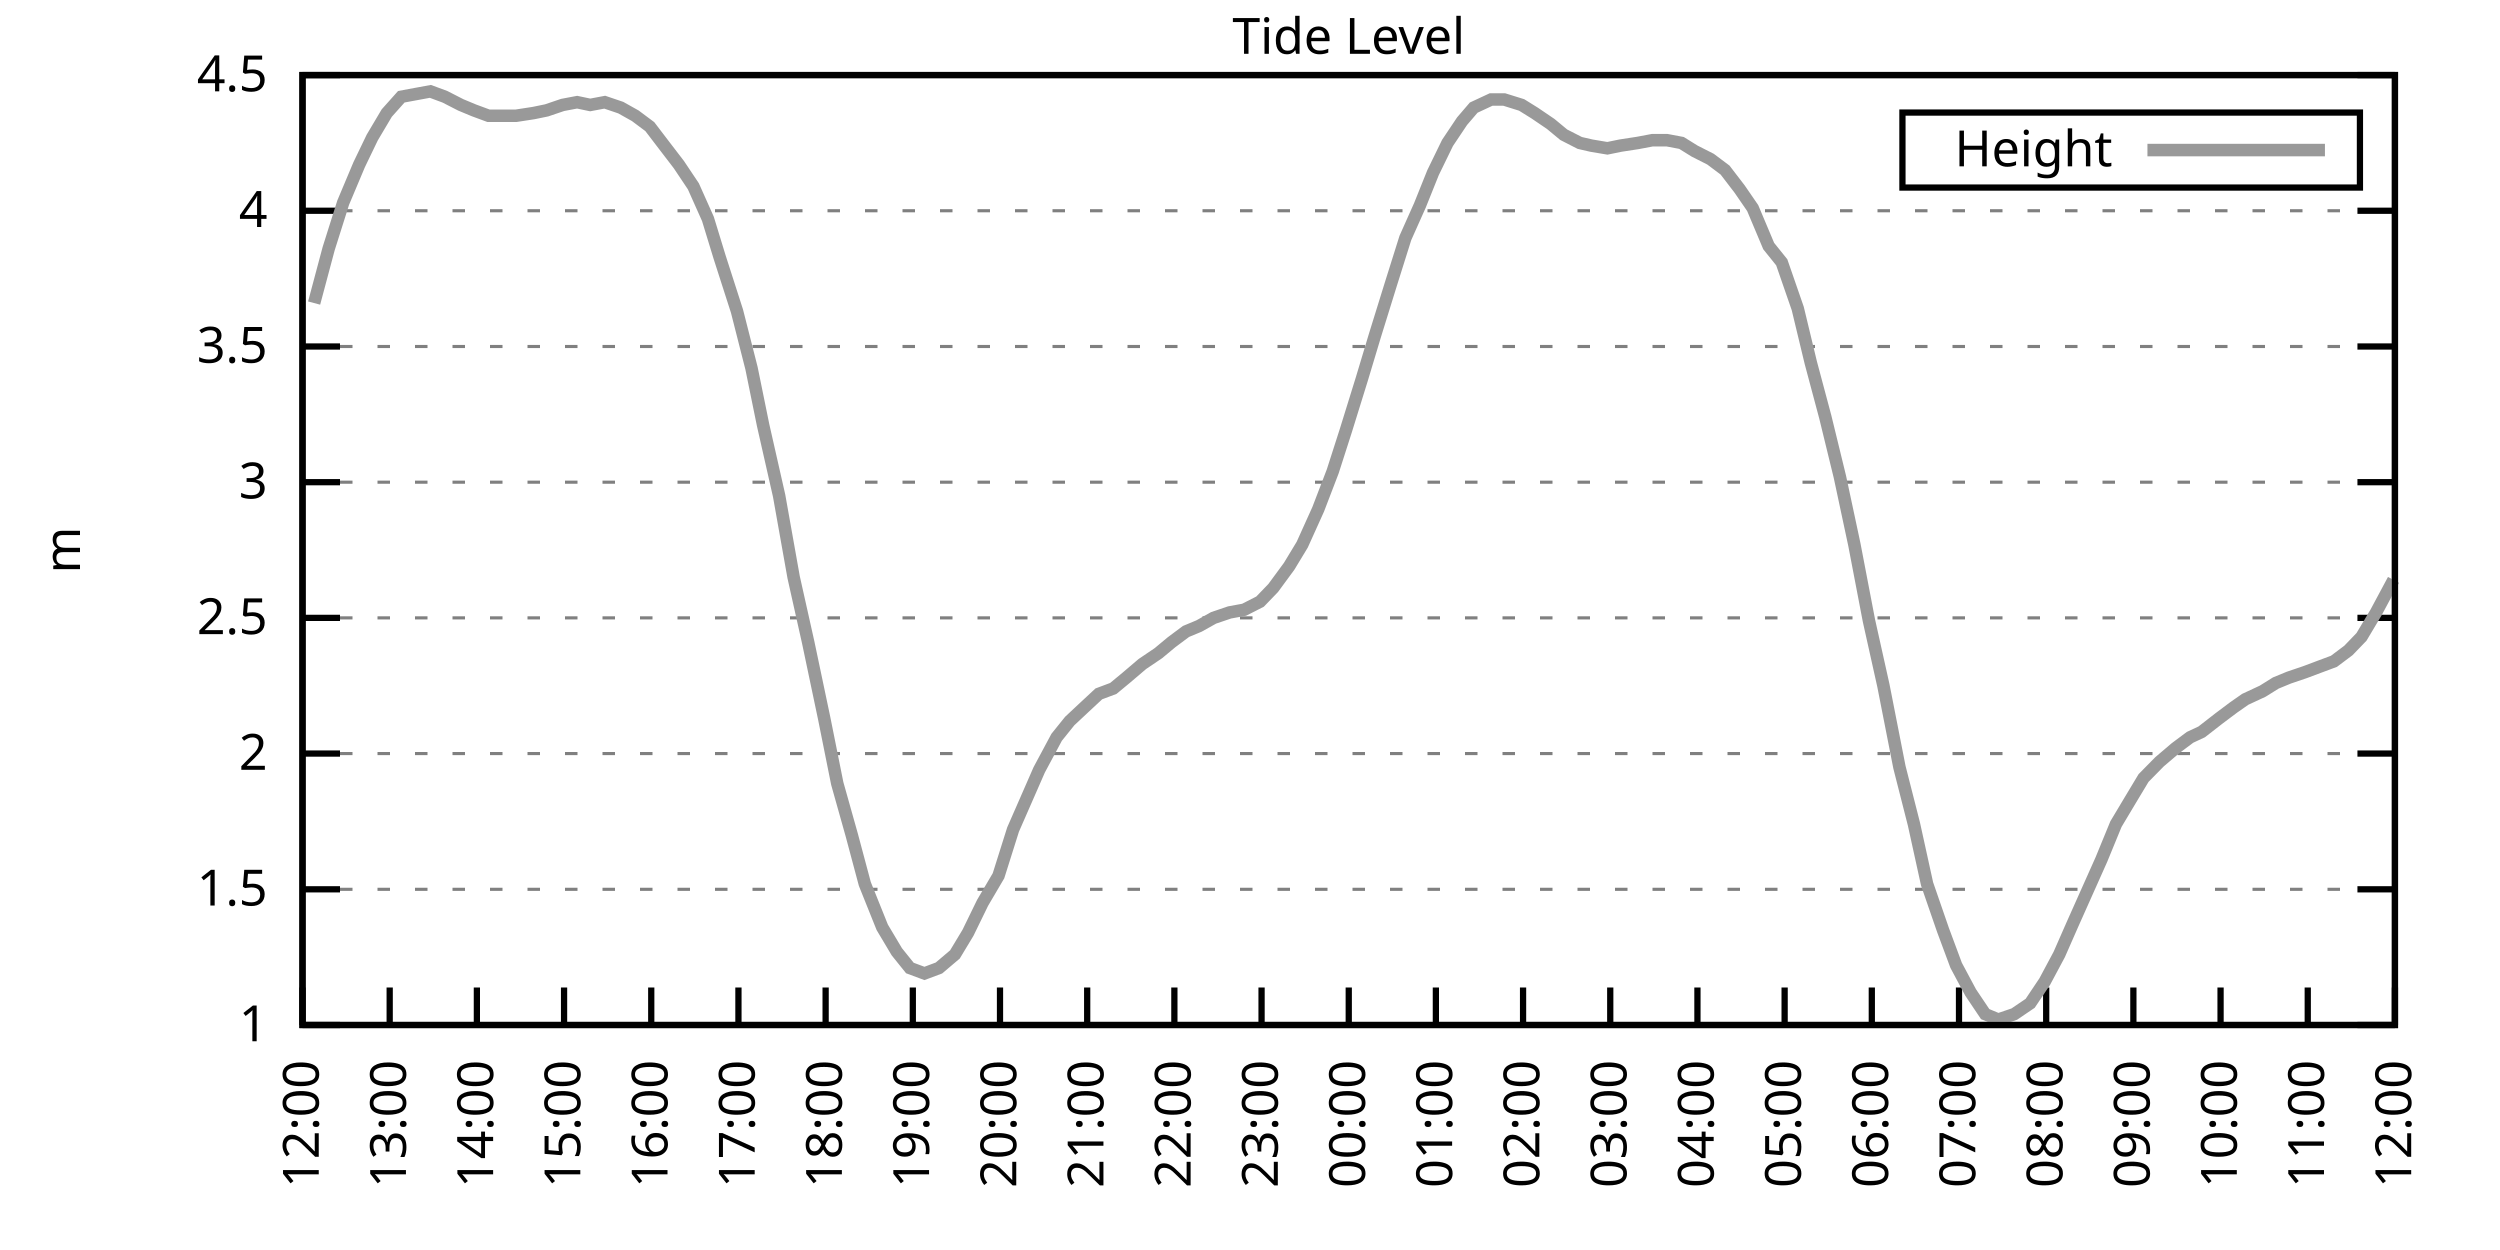
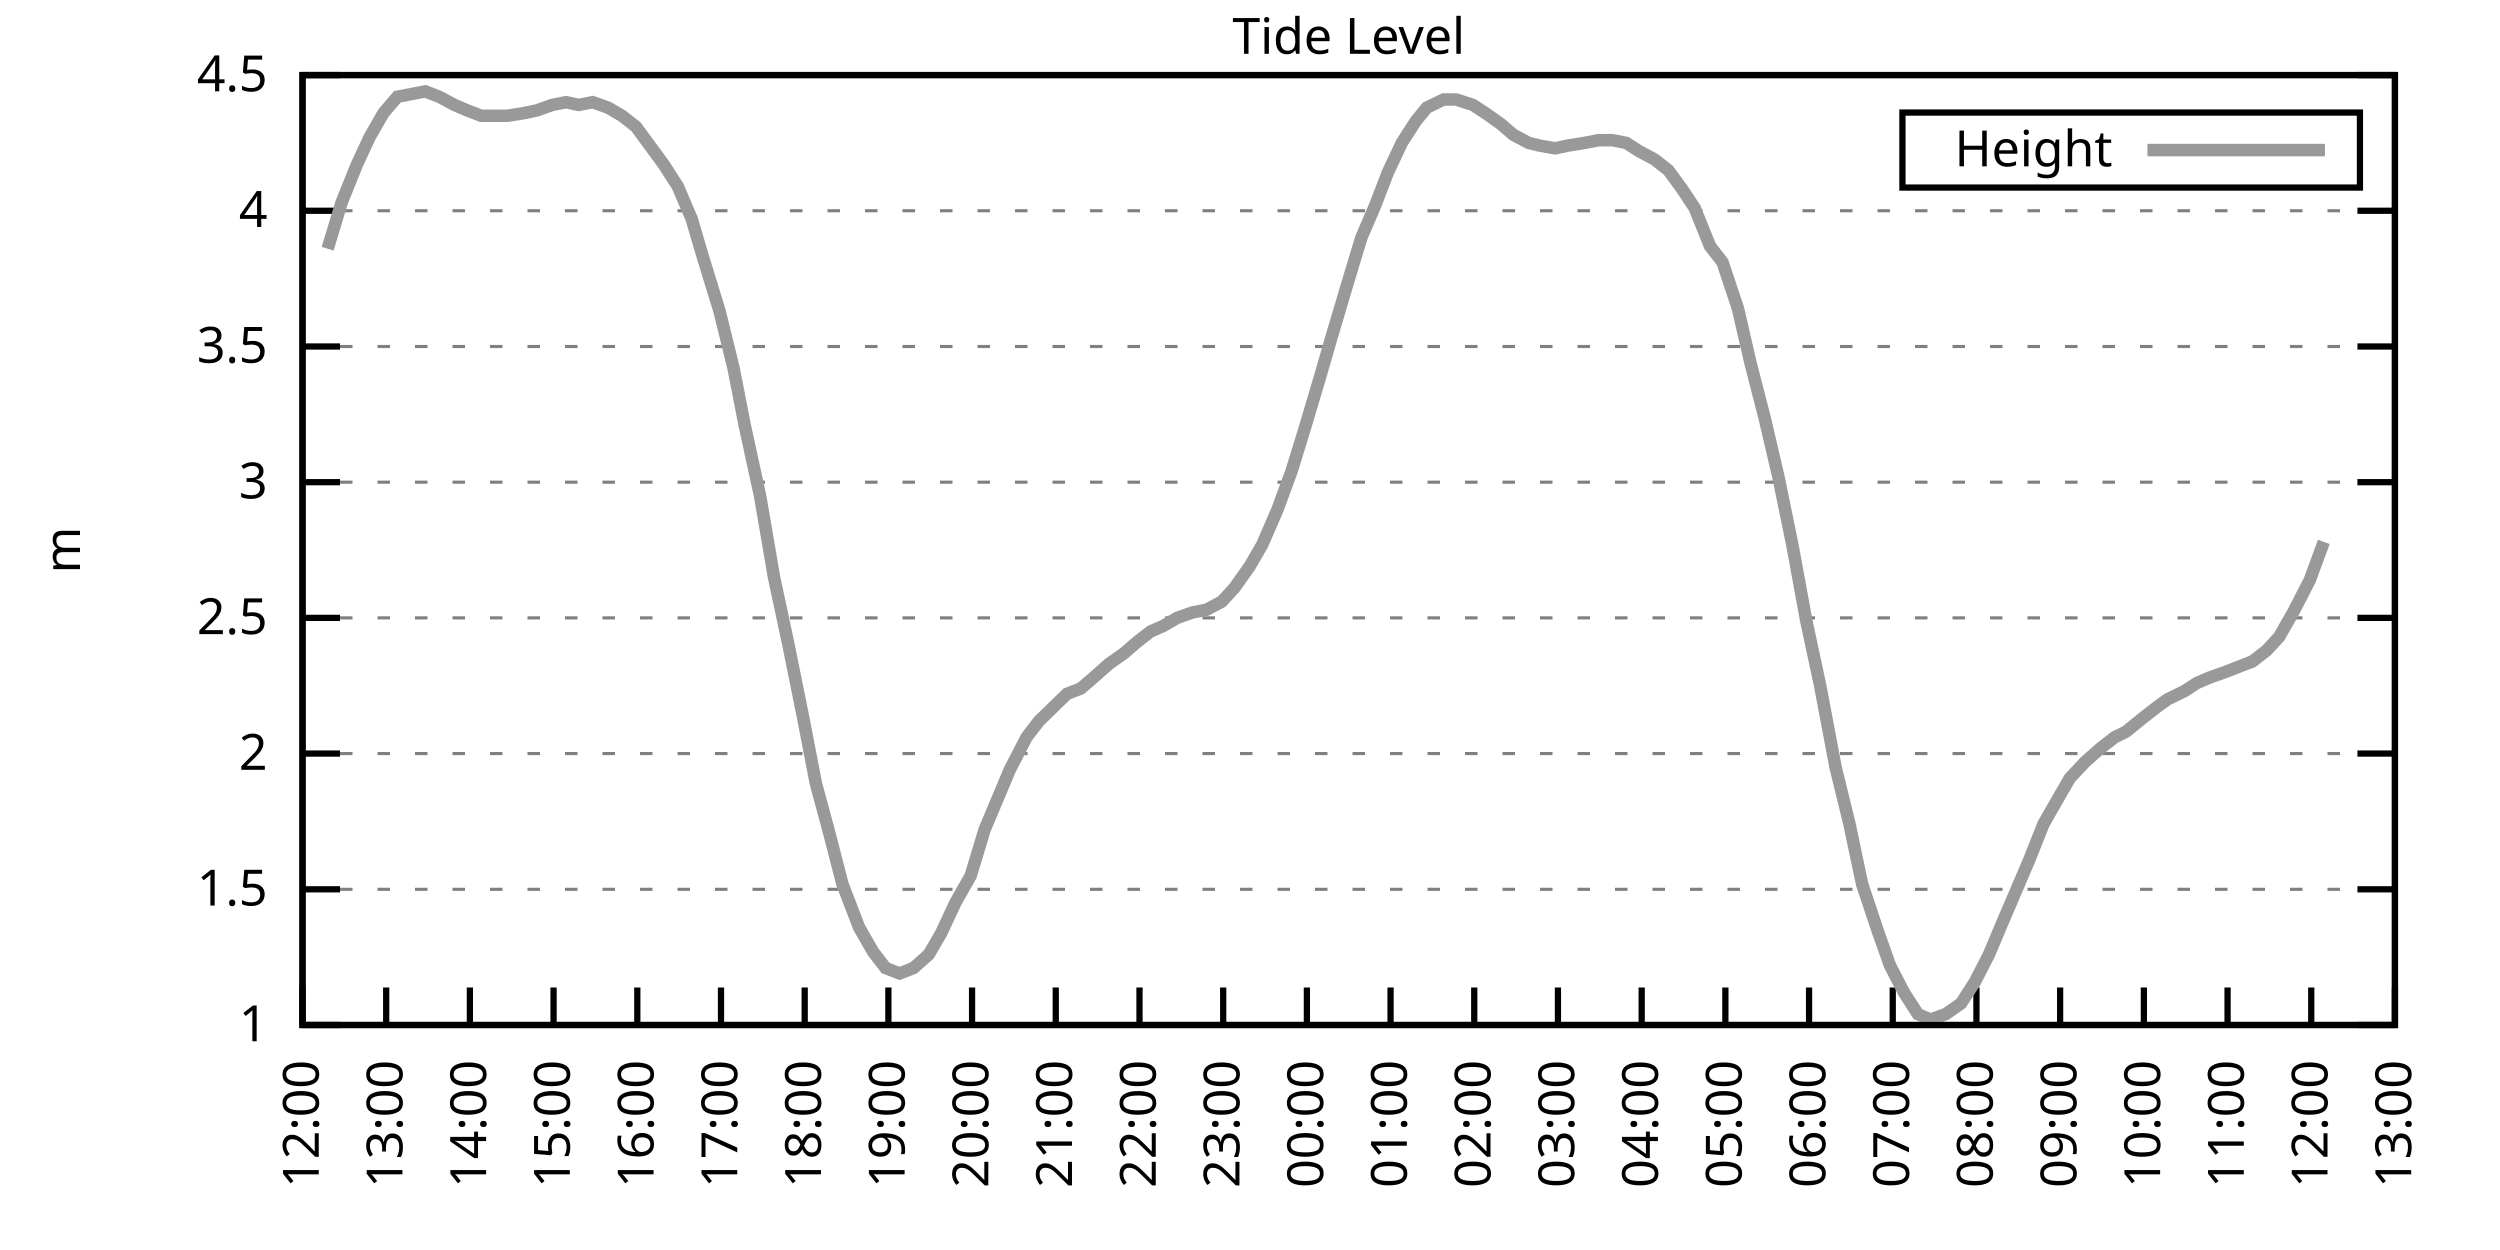
<svg xmlns="http://www.w3.org/2000/svg" xmlns:xlink="http://www.w3.org/1999/xlink" width="400" height="200" viewBox="0 0 400 200">
  <g id="gnuplot_canvas">
    <rect x="0" y="0" width="400" height="200" fill="none" />
    <defs>
      <circle id="gpDot" r="0.5" stroke-width="0.5" stroke="currentColor" />
      <path id="gpPt0" stroke-width="0.333" stroke="currentColor" d="M-1,0 h2 M0,-1 v2" />
      <path id="gpPt1" stroke-width="0.333" stroke="currentColor" d="M-1,-1 L1,1 M1,-1 L-1,1" />
      <path id="gpPt2" stroke-width="0.333" stroke="currentColor" d="M-1,0 L1,0 M0,-1 L0,1 M-1,-1 L1,1 M-1,1 L1,-1" />
      <rect id="gpPt3" stroke-width="0.333" stroke="currentColor" x="-1" y="-1" width="2" height="2" />
      <rect id="gpPt4" stroke-width="0.333" stroke="currentColor" fill="currentColor" x="-1" y="-1" width="2" height="2" />
      <circle id="gpPt5" stroke-width="0.333" stroke="currentColor" cx="0" cy="0" r="1" />
      <use xlink:href="#gpPt5" id="gpPt6" fill="currentColor" stroke="none" />
      <path id="gpPt7" stroke-width="0.333" stroke="currentColor" d="M0,-1.33 L-1.33,0.67 L1.33,0.67 z" />
      <use xlink:href="#gpPt7" id="gpPt8" fill="currentColor" stroke="none" />
      <use xlink:href="#gpPt7" id="gpPt9" stroke="currentColor" transform="rotate(180)" />
      <use xlink:href="#gpPt9" id="gpPt10" fill="currentColor" stroke="none" />
      <use xlink:href="#gpPt3" id="gpPt11" stroke="currentColor" transform="rotate(45)" />
      <use xlink:href="#gpPt11" id="gpPt12" fill="currentColor" stroke="none" />
      <path id="gpPt13" stroke-width="0.333" stroke="currentColor" d="M0,1.330 L1.265,0.411 L0.782,-1.067 L-0.782,-1.076 L-1.265,0.411 z" />
      <use xlink:href="#gpPt13" id="gpPt14" fill="currentColor" stroke="none" />
      <filter id="textbox" filterUnits="objectBoundingBox" x="0" y="0" height="1" width="1">
        <feFlood flood-color="white" flood-opacity="1" result="bgnd" />
        <feComposite in="SourceGraphic" in2="bgnd" operator="atop" />
      </filter>
      <filter id="greybox" filterUnits="objectBoundingBox" x="0" y="0" height="1" width="1">
        <feFlood flood-color="lightgrey" flood-opacity="1" result="grey" />
        <feComposite in="SourceGraphic" in2="grey" operator="atop" />
      </filter>
    </defs>
    <g fill="none" color="white" stroke="currentColor" stroke-width="1.00" stroke-linecap="butt" stroke-linejoin="miter">
</g>
    <g fill="none" color="black" stroke="currentColor" stroke-width="1.00" stroke-linecap="butt" stroke-linejoin="miter">
      <g stroke="none" shape-rendering="crispEdges">
        <polygon fill="rgb(255, 255, 255)" points="48.40,164.00 383.18,164.00 383.18,12.02 48.40,12.02 " />
      </g>
    </g>
    <g fill="none" color="black" stroke="currentColor" stroke-width="1.00" stroke-linecap="butt" stroke-linejoin="miter">
</g>
    <g fill="none" color="black" stroke="black" stroke-width="0.50" stroke-linecap="butt" stroke-linejoin="miter">
</g>
    <g fill="none" color="gray" stroke="currentColor" stroke-width="0.50" stroke-linecap="butt" stroke-linejoin="miter">
      <path stroke="gray" stroke-dasharray="2,4" class="gridline" d="M48.40,164.00 L383.19,164.00  " />
    </g>
    <g fill="none" color="gray" stroke="gray" stroke-width="1.00" stroke-linecap="butt" stroke-linejoin="miter">
</g>
    <g fill="none" color="black" stroke="currentColor" stroke-width="1.00" stroke-linecap="butt" stroke-linejoin="miter">
      <path stroke="black" d="M48.40,164.00 L54.40,164.00 M383.19,164.00 L377.19,164.00  " />
      <g transform="translate(42.80,166.60)" stroke="none" fill="black" font-family="Sans" font-size="8.00" text-anchor="end">
        <text>
          <tspan font-family="Sans"> 1</tspan>
        </text>
      </g>
    </g>
    <g fill="none" color="black" stroke="currentColor" stroke-width="1.00" stroke-linecap="butt" stroke-linejoin="miter">
</g>
    <g fill="none" color="black" stroke="black" stroke-width="0.50" stroke-linecap="butt" stroke-linejoin="miter">
</g>
    <g fill="none" color="gray" stroke="currentColor" stroke-width="0.50" stroke-linecap="butt" stroke-linejoin="miter">
      <path stroke="gray" stroke-dasharray="2,4" class="gridline" d="M48.40,142.29 L383.19,142.29  " />
    </g>
    <g fill="none" color="gray" stroke="gray" stroke-width="1.00" stroke-linecap="butt" stroke-linejoin="miter">
</g>
    <g fill="none" color="black" stroke="currentColor" stroke-width="1.00" stroke-linecap="butt" stroke-linejoin="miter">
      <path stroke="black" d="M48.40,142.29 L54.40,142.29 M383.19,142.29 L377.19,142.29  " />
      <g transform="translate(42.80,144.89)" stroke="none" fill="black" font-family="Sans" font-size="8.00" text-anchor="end">
        <text>
          <tspan font-family="Sans"> 1.5</tspan>
        </text>
      </g>
    </g>
    <g fill="none" color="black" stroke="currentColor" stroke-width="1.00" stroke-linecap="butt" stroke-linejoin="miter">
</g>
    <g fill="none" color="black" stroke="black" stroke-width="0.50" stroke-linecap="butt" stroke-linejoin="miter">
</g>
    <g fill="none" color="gray" stroke="currentColor" stroke-width="0.50" stroke-linecap="butt" stroke-linejoin="miter">
      <path stroke="gray" stroke-dasharray="2,4" class="gridline" d="M48.40,120.57 L383.19,120.57  " />
    </g>
    <g fill="none" color="gray" stroke="gray" stroke-width="1.00" stroke-linecap="butt" stroke-linejoin="miter">
</g>
    <g fill="none" color="black" stroke="currentColor" stroke-width="1.00" stroke-linecap="butt" stroke-linejoin="miter">
      <path stroke="black" d="M48.40,120.57 L54.40,120.57 M383.19,120.57 L377.19,120.57  " />
      <g transform="translate(42.80,123.17)" stroke="none" fill="black" font-family="Sans" font-size="8.00" text-anchor="end">
        <text>
          <tspan font-family="Sans"> 2</tspan>
        </text>
      </g>
    </g>
    <g fill="none" color="black" stroke="currentColor" stroke-width="1.00" stroke-linecap="butt" stroke-linejoin="miter">
</g>
    <g fill="none" color="black" stroke="black" stroke-width="0.50" stroke-linecap="butt" stroke-linejoin="miter">
</g>
    <g fill="none" color="gray" stroke="currentColor" stroke-width="0.50" stroke-linecap="butt" stroke-linejoin="miter">
      <path stroke="gray" stroke-dasharray="2,4" class="gridline" d="M48.40,98.86 L383.19,98.86  " />
    </g>
    <g fill="none" color="gray" stroke="gray" stroke-width="1.00" stroke-linecap="butt" stroke-linejoin="miter">
</g>
    <g fill="none" color="black" stroke="currentColor" stroke-width="1.00" stroke-linecap="butt" stroke-linejoin="miter">
      <path stroke="black" d="M48.40,98.86 L54.40,98.86 M383.19,98.86 L377.19,98.86  " />
      <g transform="translate(42.80,101.46)" stroke="none" fill="black" font-family="Sans" font-size="8.00" text-anchor="end">
        <text>
          <tspan font-family="Sans"> 2.5</tspan>
        </text>
      </g>
    </g>
    <g fill="none" color="black" stroke="currentColor" stroke-width="1.00" stroke-linecap="butt" stroke-linejoin="miter">
</g>
    <g fill="none" color="black" stroke="black" stroke-width="0.50" stroke-linecap="butt" stroke-linejoin="miter">
</g>
    <g fill="none" color="gray" stroke="currentColor" stroke-width="0.50" stroke-linecap="butt" stroke-linejoin="miter">
      <path stroke="gray" stroke-dasharray="2,4" class="gridline" d="M48.40,77.15 L383.19,77.15  " />
    </g>
    <g fill="none" color="gray" stroke="gray" stroke-width="1.00" stroke-linecap="butt" stroke-linejoin="miter">
</g>
    <g fill="none" color="black" stroke="currentColor" stroke-width="1.00" stroke-linecap="butt" stroke-linejoin="miter">
      <path stroke="black" d="M48.40,77.15 L54.40,77.15 M383.19,77.15 L377.19,77.15  " />
      <g transform="translate(42.80,79.75)" stroke="none" fill="black" font-family="Sans" font-size="8.00" text-anchor="end">
        <text>
          <tspan font-family="Sans"> 3</tspan>
        </text>
      </g>
    </g>
    <g fill="none" color="black" stroke="currentColor" stroke-width="1.00" stroke-linecap="butt" stroke-linejoin="miter">
</g>
    <g fill="none" color="black" stroke="black" stroke-width="0.50" stroke-linecap="butt" stroke-linejoin="miter">
</g>
    <g fill="none" color="gray" stroke="currentColor" stroke-width="0.50" stroke-linecap="butt" stroke-linejoin="miter">
      <path stroke="gray" stroke-dasharray="2,4" class="gridline" d="M48.40,55.44 L383.19,55.44  " />
    </g>
    <g fill="none" color="gray" stroke="gray" stroke-width="1.00" stroke-linecap="butt" stroke-linejoin="miter">
</g>
    <g fill="none" color="black" stroke="currentColor" stroke-width="1.00" stroke-linecap="butt" stroke-linejoin="miter">
      <path stroke="black" d="M48.40,55.44 L54.40,55.44 M383.19,55.44 L377.19,55.44  " />
      <g transform="translate(42.80,58.04)" stroke="none" fill="black" font-family="Sans" font-size="8.00" text-anchor="end">
        <text>
          <tspan font-family="Sans"> 3.5</tspan>
        </text>
      </g>
    </g>
    <g fill="none" color="black" stroke="currentColor" stroke-width="1.00" stroke-linecap="butt" stroke-linejoin="miter">
</g>
    <g fill="none" color="black" stroke="black" stroke-width="0.50" stroke-linecap="butt" stroke-linejoin="miter">
</g>
    <g fill="none" color="gray" stroke="currentColor" stroke-width="0.50" stroke-linecap="butt" stroke-linejoin="miter">
      <path stroke="gray" stroke-dasharray="2,4" class="gridline" d="M48.40,33.72 L383.19,33.72  " />
    </g>
    <g fill="none" color="gray" stroke="gray" stroke-width="1.00" stroke-linecap="butt" stroke-linejoin="miter">
</g>
    <g fill="none" color="black" stroke="currentColor" stroke-width="1.00" stroke-linecap="butt" stroke-linejoin="miter">
      <path stroke="black" d="M48.40,33.72 L54.40,33.72 M383.19,33.72 L377.19,33.72  " />
      <g transform="translate(42.80,36.32)" stroke="none" fill="black" font-family="Sans" font-size="8.00" text-anchor="end">
        <text>
          <tspan font-family="Sans"> 4</tspan>
        </text>
      </g>
    </g>
    <g fill="none" color="black" stroke="currentColor" stroke-width="1.00" stroke-linecap="butt" stroke-linejoin="miter">
</g>
    <g fill="none" color="black" stroke="black" stroke-width="0.50" stroke-linecap="butt" stroke-linejoin="miter">
</g>
    <g fill="none" color="gray" stroke="currentColor" stroke-width="0.50" stroke-linecap="butt" stroke-linejoin="miter">
      <path stroke="gray" stroke-dasharray="2,4" class="gridline" d="M48.40,12.01 L383.19,12.01  " />
    </g>
    <g fill="none" color="gray" stroke="gray" stroke-width="1.00" stroke-linecap="butt" stroke-linejoin="miter">
</g>
    <g fill="none" color="black" stroke="currentColor" stroke-width="1.00" stroke-linecap="butt" stroke-linejoin="miter">
      <path stroke="black" d="M48.40,12.01 L54.40,12.01 M383.19,12.01 L377.19,12.01  " />
      <g transform="translate(42.80,14.61)" stroke="none" fill="black" font-family="Sans" font-size="8.00" text-anchor="end">
        <text>
          <tspan font-family="Sans"> 4.5</tspan>
        </text>
      </g>
    </g>
    <g fill="none" color="black" stroke="currentColor" stroke-width="1.00" stroke-linecap="butt" stroke-linejoin="miter">
      <path stroke="black" d="M48.40,164.00 L48.40,158.00  " />
      <g transform="translate(51.00,169.60) rotate(270.00)" stroke="none" fill="black" font-family="Sans" font-size="8.00" text-anchor="end">
        <text>
          <tspan font-family="Sans">12:00</tspan>
        </text>
      </g>
    </g>
    <g fill="none" color="black" stroke="currentColor" stroke-width="1.00" stroke-linecap="butt" stroke-linejoin="miter">
-       <path stroke="black" d="M62.35,164.00 L62.35,158.00  " />
-       <g transform="translate(64.95,169.60) rotate(270.00)" stroke="none" fill="black" font-family="Sans" font-size="8.00" text-anchor="end">
+       <path stroke="black" d="M61.79,164.00 L61.79,158.00  " />
+       <g transform="translate(64.39,169.60) rotate(270.00)" stroke="none" fill="black" font-family="Sans" font-size="8.00" text-anchor="end">
        <text>
          <tspan font-family="Sans">13:00</tspan>
        </text>
      </g>
    </g>
    <g fill="none" color="black" stroke="currentColor" stroke-width="1.00" stroke-linecap="butt" stroke-linejoin="miter">
-       <path stroke="black" d="M76.30,164.00 L76.30,158.00  " />
-       <g transform="translate(78.90,169.60) rotate(270.00)" stroke="none" fill="black" font-family="Sans" font-size="8.00" text-anchor="end">
+       <path stroke="black" d="M75.18,164.00 L75.18,158.00  " />
+       <g transform="translate(77.78,169.60) rotate(270.00)" stroke="none" fill="black" font-family="Sans" font-size="8.00" text-anchor="end">
        <text>
          <tspan font-family="Sans">14:00</tspan>
        </text>
      </g>
    </g>
    <g fill="none" color="black" stroke="currentColor" stroke-width="1.00" stroke-linecap="butt" stroke-linejoin="miter">
-       <path stroke="black" d="M90.25,164.00 L90.25,158.00  " />
-       <g transform="translate(92.85,169.60) rotate(270.00)" stroke="none" fill="black" font-family="Sans" font-size="8.00" text-anchor="end">
+       <path stroke="black" d="M88.57,164.00 L88.57,158.00  " />
+       <g transform="translate(91.17,169.60) rotate(270.00)" stroke="none" fill="black" font-family="Sans" font-size="8.00" text-anchor="end">
        <text>
          <tspan font-family="Sans">15:00</tspan>
        </text>
      </g>
    </g>
    <g fill="none" color="black" stroke="currentColor" stroke-width="1.00" stroke-linecap="butt" stroke-linejoin="miter">
-       <path stroke="black" d="M104.20,164.00 L104.20,158.00  " />
-       <g transform="translate(106.80,169.60) rotate(270.00)" stroke="none" fill="black" font-family="Sans" font-size="8.00" text-anchor="end">
+       <path stroke="black" d="M101.97,164.00 L101.97,158.00  " />
+       <g transform="translate(104.57,169.60) rotate(270.00)" stroke="none" fill="black" font-family="Sans" font-size="8.00" text-anchor="end">
        <text>
          <tspan font-family="Sans">16:00</tspan>
        </text>
      </g>
    </g>
    <g fill="none" color="black" stroke="currentColor" stroke-width="1.00" stroke-linecap="butt" stroke-linejoin="miter">
-       <path stroke="black" d="M118.15,164.00 L118.15,158.00  " />
-       <g transform="translate(120.75,169.60) rotate(270.00)" stroke="none" fill="black" font-family="Sans" font-size="8.00" text-anchor="end">
+       <path stroke="black" d="M115.36,164.00 L115.36,158.00  " />
+       <g transform="translate(117.96,169.60) rotate(270.00)" stroke="none" fill="black" font-family="Sans" font-size="8.00" text-anchor="end">
        <text>
          <tspan font-family="Sans">17:00</tspan>
        </text>
      </g>
    </g>
    <g fill="none" color="black" stroke="currentColor" stroke-width="1.00" stroke-linecap="butt" stroke-linejoin="miter">
-       <path stroke="black" d="M132.10,164.00 L132.10,158.00  " />
-       <g transform="translate(134.70,169.60) rotate(270.00)" stroke="none" fill="black" font-family="Sans" font-size="8.00" text-anchor="end">
+       <path stroke="black" d="M128.75,164.00 L128.75,158.00  " />
+       <g transform="translate(131.35,169.60) rotate(270.00)" stroke="none" fill="black" font-family="Sans" font-size="8.00" text-anchor="end">
        <text>
          <tspan font-family="Sans">18:00</tspan>
        </text>
      </g>
    </g>
    <g fill="none" color="black" stroke="currentColor" stroke-width="1.00" stroke-linecap="butt" stroke-linejoin="miter">
-       <path stroke="black" d="M146.05,164.00 L146.05,158.00  " />
-       <g transform="translate(148.65,169.60) rotate(270.00)" stroke="none" fill="black" font-family="Sans" font-size="8.00" text-anchor="end">
+       <path stroke="black" d="M142.14,164.00 L142.14,158.00  " />
+       <g transform="translate(144.74,169.60) rotate(270.00)" stroke="none" fill="black" font-family="Sans" font-size="8.00" text-anchor="end">
        <text>
          <tspan font-family="Sans">19:00</tspan>
        </text>
      </g>
    </g>
    <g fill="none" color="black" stroke="currentColor" stroke-width="1.00" stroke-linecap="butt" stroke-linejoin="miter">
-       <path stroke="black" d="M160.00,164.00 L160.00,158.00  " />
-       <g transform="translate(162.60,169.60) rotate(270.00)" stroke="none" fill="black" font-family="Sans" font-size="8.00" text-anchor="end">
+       <path stroke="black" d="M155.53,164.00 L155.53,158.00  " />
+       <g transform="translate(158.13,169.60) rotate(270.00)" stroke="none" fill="black" font-family="Sans" font-size="8.00" text-anchor="end">
        <text>
          <tspan font-family="Sans">20:00</tspan>
        </text>
      </g>
    </g>
    <g fill="none" color="black" stroke="currentColor" stroke-width="1.00" stroke-linecap="butt" stroke-linejoin="miter">
-       <path stroke="black" d="M173.95,164.00 L173.95,158.00  " />
-       <g transform="translate(176.55,169.60) rotate(270.00)" stroke="none" fill="black" font-family="Sans" font-size="8.00" text-anchor="end">
+       <path stroke="black" d="M168.92,164.00 L168.92,158.00  " />
+       <g transform="translate(171.52,169.60) rotate(270.00)" stroke="none" fill="black" font-family="Sans" font-size="8.00" text-anchor="end">
        <text>
          <tspan font-family="Sans">21:00</tspan>
        </text>
      </g>
    </g>
    <g fill="none" color="black" stroke="currentColor" stroke-width="1.00" stroke-linecap="butt" stroke-linejoin="miter">
-       <path stroke="black" d="M187.90,164.00 L187.90,158.00  " />
-       <g transform="translate(190.50,169.60) rotate(270.00)" stroke="none" fill="black" font-family="Sans" font-size="8.00" text-anchor="end">
+       <path stroke="black" d="M182.32,164.00 L182.32,158.00  " />
+       <g transform="translate(184.92,169.60) rotate(270.00)" stroke="none" fill="black" font-family="Sans" font-size="8.00" text-anchor="end">
        <text>
          <tspan font-family="Sans">22:00</tspan>
        </text>
      </g>
    </g>
    <g fill="none" color="black" stroke="currentColor" stroke-width="1.00" stroke-linecap="butt" stroke-linejoin="miter">
-       <path stroke="black" d="M201.85,164.00 L201.85,158.00  " />
-       <g transform="translate(204.45,169.60) rotate(270.00)" stroke="none" fill="black" font-family="Sans" font-size="8.00" text-anchor="end">
+       <path stroke="black" d="M195.71,164.00 L195.71,158.00  " />
+       <g transform="translate(198.31,169.60) rotate(270.00)" stroke="none" fill="black" font-family="Sans" font-size="8.00" text-anchor="end">
        <text>
          <tspan font-family="Sans">23:00</tspan>
        </text>
      </g>
    </g>
    <g fill="none" color="black" stroke="currentColor" stroke-width="1.00" stroke-linecap="butt" stroke-linejoin="miter">
-       <path stroke="black" d="M215.80,164.00 L215.80,158.00  " />
-       <g transform="translate(218.40,169.60) rotate(270.00)" stroke="none" fill="black" font-family="Sans" font-size="8.00" text-anchor="end">
+       <path stroke="black" d="M209.10,164.00 L209.10,158.00  " />
+       <g transform="translate(211.70,169.60) rotate(270.00)" stroke="none" fill="black" font-family="Sans" font-size="8.00" text-anchor="end">
        <text>
          <tspan font-family="Sans">00:00</tspan>
        </text>
      </g>
    </g>
    <g fill="none" color="black" stroke="currentColor" stroke-width="1.00" stroke-linecap="butt" stroke-linejoin="miter">
-       <path stroke="black" d="M229.74,164.00 L229.74,158.00  " />
-       <g transform="translate(232.34,169.60) rotate(270.00)" stroke="none" fill="black" font-family="Sans" font-size="8.00" text-anchor="end">
+       <path stroke="black" d="M222.49,164.00 L222.49,158.00  " />
+       <g transform="translate(225.09,169.60) rotate(270.00)" stroke="none" fill="black" font-family="Sans" font-size="8.00" text-anchor="end">
        <text>
          <tspan font-family="Sans">01:00</tspan>
        </text>
      </g>
    </g>
    <g fill="none" color="black" stroke="currentColor" stroke-width="1.00" stroke-linecap="butt" stroke-linejoin="miter">
-       <path stroke="black" d="M243.69,164.00 L243.69,158.00  " />
-       <g transform="translate(246.29,169.60) rotate(270.00)" stroke="none" fill="black" font-family="Sans" font-size="8.00" text-anchor="end">
+       <path stroke="black" d="M235.88,164.00 L235.88,158.00  " />
+       <g transform="translate(238.48,169.60) rotate(270.00)" stroke="none" fill="black" font-family="Sans" font-size="8.00" text-anchor="end">
        <text>
          <tspan font-family="Sans">02:00</tspan>
        </text>
      </g>
    </g>
    <g fill="none" color="black" stroke="currentColor" stroke-width="1.00" stroke-linecap="butt" stroke-linejoin="miter">
-       <path stroke="black" d="M257.64,164.00 L257.64,158.00  " />
-       <g transform="translate(260.24,169.60) rotate(270.00)" stroke="none" fill="black" font-family="Sans" font-size="8.00" text-anchor="end">
+       <path stroke="black" d="M249.27,164.00 L249.27,158.00  " />
+       <g transform="translate(251.87,169.60) rotate(270.00)" stroke="none" fill="black" font-family="Sans" font-size="8.00" text-anchor="end">
        <text>
          <tspan font-family="Sans">03:00</tspan>
        </text>
      </g>
    </g>
    <g fill="none" color="black" stroke="currentColor" stroke-width="1.00" stroke-linecap="butt" stroke-linejoin="miter">
-       <path stroke="black" d="M271.59,164.00 L271.59,158.00  " />
-       <g transform="translate(274.19,169.60) rotate(270.00)" stroke="none" fill="black" font-family="Sans" font-size="8.00" text-anchor="end">
+       <path stroke="black" d="M262.67,164.00 L262.67,158.00  " />
+       <g transform="translate(265.27,169.60) rotate(270.00)" stroke="none" fill="black" font-family="Sans" font-size="8.00" text-anchor="end">
        <text>
          <tspan font-family="Sans">04:00</tspan>
        </text>
      </g>
    </g>
    <g fill="none" color="black" stroke="currentColor" stroke-width="1.00" stroke-linecap="butt" stroke-linejoin="miter">
-       <path stroke="black" d="M285.54,164.00 L285.54,158.00  " />
-       <g transform="translate(288.14,169.60) rotate(270.00)" stroke="none" fill="black" font-family="Sans" font-size="8.00" text-anchor="end">
+       <path stroke="black" d="M276.06,164.00 L276.06,158.00  " />
+       <g transform="translate(278.66,169.60) rotate(270.00)" stroke="none" fill="black" font-family="Sans" font-size="8.00" text-anchor="end">
        <text>
          <tspan font-family="Sans">05:00</tspan>
        </text>
      </g>
    </g>
    <g fill="none" color="black" stroke="currentColor" stroke-width="1.00" stroke-linecap="butt" stroke-linejoin="miter">
-       <path stroke="black" d="M299.49,164.00 L299.49,158.00  " />
-       <g transform="translate(302.09,169.60) rotate(270.00)" stroke="none" fill="black" font-family="Sans" font-size="8.00" text-anchor="end">
+       <path stroke="black" d="M289.45,164.00 L289.45,158.00  " />
+       <g transform="translate(292.05,169.60) rotate(270.00)" stroke="none" fill="black" font-family="Sans" font-size="8.00" text-anchor="end">
        <text>
          <tspan font-family="Sans">06:00</tspan>
        </text>
      </g>
    </g>
    <g fill="none" color="black" stroke="currentColor" stroke-width="1.00" stroke-linecap="butt" stroke-linejoin="miter">
-       <path stroke="black" d="M313.44,164.00 L313.44,158.00  " />
-       <g transform="translate(316.04,169.60) rotate(270.00)" stroke="none" fill="black" font-family="Sans" font-size="8.00" text-anchor="end">
+       <path stroke="black" d="M302.84,164.00 L302.84,158.00  " />
+       <g transform="translate(305.44,169.60) rotate(270.00)" stroke="none" fill="black" font-family="Sans" font-size="8.00" text-anchor="end">
        <text>
          <tspan font-family="Sans">07:00</tspan>
        </text>
      </g>
    </g>
    <g fill="none" color="black" stroke="currentColor" stroke-width="1.00" stroke-linecap="butt" stroke-linejoin="miter">
-       <path stroke="black" d="M327.39,164.00 L327.39,158.00  " />
-       <g transform="translate(329.99,169.60) rotate(270.00)" stroke="none" fill="black" font-family="Sans" font-size="8.00" text-anchor="end">
+       <path stroke="black" d="M316.23,164.00 L316.23,158.00  " />
+       <g transform="translate(318.83,169.60) rotate(270.00)" stroke="none" fill="black" font-family="Sans" font-size="8.00" text-anchor="end">
        <text>
          <tspan font-family="Sans">08:00</tspan>
        </text>
      </g>
    </g>
    <g fill="none" color="black" stroke="currentColor" stroke-width="1.00" stroke-linecap="butt" stroke-linejoin="miter">
-       <path stroke="black" d="M341.34,164.00 L341.34,158.00  " />
-       <g transform="translate(343.94,169.60) rotate(270.00)" stroke="none" fill="black" font-family="Sans" font-size="8.00" text-anchor="end">
+       <path stroke="black" d="M329.62,164.00 L329.62,158.00  " />
+       <g transform="translate(332.22,169.60) rotate(270.00)" stroke="none" fill="black" font-family="Sans" font-size="8.00" text-anchor="end">
        <text>
          <tspan font-family="Sans">09:00</tspan>
        </text>
      </g>
    </g>
    <g fill="none" color="black" stroke="currentColor" stroke-width="1.00" stroke-linecap="butt" stroke-linejoin="miter">
-       <path stroke="black" d="M355.29,164.00 L355.29,158.00  " />
-       <g transform="translate(357.89,169.60) rotate(270.00)" stroke="none" fill="black" font-family="Sans" font-size="8.00" text-anchor="end">
+       <path stroke="black" d="M343.02,164.00 L343.02,158.00  " />
+       <g transform="translate(345.62,169.60) rotate(270.00)" stroke="none" fill="black" font-family="Sans" font-size="8.00" text-anchor="end">
        <text>
          <tspan font-family="Sans">10:00</tspan>
        </text>
      </g>
    </g>
    <g fill="none" color="black" stroke="currentColor" stroke-width="1.00" stroke-linecap="butt" stroke-linejoin="miter">
-       <path stroke="black" d="M369.24,164.00 L369.24,158.00  " />
-       <g transform="translate(371.84,169.60) rotate(270.00)" stroke="none" fill="black" font-family="Sans" font-size="8.00" text-anchor="end">
+       <path stroke="black" d="M356.41,164.00 L356.41,158.00  " />
+       <g transform="translate(359.01,169.60) rotate(270.00)" stroke="none" fill="black" font-family="Sans" font-size="8.00" text-anchor="end">
        <text>
          <tspan font-family="Sans">11:00</tspan>
+         </text>
+       </g>
+     </g>
+     <g fill="none" color="black" stroke="currentColor" stroke-width="1.00" stroke-linecap="butt" stroke-linejoin="miter">
+       <path stroke="black" d="M369.80,164.00 L369.80,158.00  " />
+       <g transform="translate(372.40,169.60) rotate(270.00)" stroke="none" fill="black" font-family="Sans" font-size="8.00" text-anchor="end">
+         <text>
+           <tspan font-family="Sans">12:00</tspan>
        </text>
      </g>
    </g>
    <g fill="none" color="black" stroke="currentColor" stroke-width="1.00" stroke-linecap="butt" stroke-linejoin="miter">
      <path stroke="black" d="M383.19,164.00 L383.19,158.00  " />
      <g transform="translate(385.79,169.60) rotate(270.00)" stroke="none" fill="black" font-family="Sans" font-size="8.00" text-anchor="end">
        <text>
-           <tspan font-family="Sans">12:00</tspan>
+           <tspan font-family="Sans">13:00</tspan>
        </text>
      </g>
    </g>
    <g fill="none" color="black" stroke="currentColor" stroke-width="1.00" stroke-linecap="butt" stroke-linejoin="miter">
</g>
    <g fill="none" color="black" stroke="currentColor" stroke-width="1.00" stroke-linecap="butt" stroke-linejoin="miter">
      <path stroke="black" d="M48.40,12.01 L48.40,164.00 L383.19,164.00 L383.19,12.01 L48.40,12.01 Z  " />
    </g>
    <g fill="none" color="black" stroke="currentColor" stroke-width="1.00" stroke-linecap="butt" stroke-linejoin="miter">
</g>
    <g fill="none" color="black" stroke="currentColor" stroke-width="1.00" stroke-linecap="butt" stroke-linejoin="miter">
      <path stroke="black" d="M304.39,30.01 L304.39,18.01 L377.59,18.01 L377.59,30.01 L304.39,30.01 Z  " />
    </g>
    <g id="Tide_level_plot_1">
      <g fill="none" color="white" stroke="black" stroke-width="2.00" stroke-linecap="butt" stroke-linejoin="miter">
</g>
      <g fill="none" color="black" stroke="currentColor" stroke-width="2.00" stroke-linecap="butt" stroke-linejoin="miter">
        <g transform="translate(337.99,26.61)" stroke="none" fill="black" font-family="Sans" font-size="8.00" text-anchor="end">
          <text>
            <tspan font-family="Sans">Height</tspan>
          </text>
        </g>
      </g>
      <g fill="none" color="black" stroke="currentColor" stroke-width="2.00" stroke-linecap="butt" stroke-linejoin="miter">
-         <path stroke="rgb(153, 153, 153)" d="M343.59,24.01 L371.99,24.01 M50.26,48.49 L52.58,39.80 L54.91,32.42 L57.47,26.34 L59.56,22.00 L61.88,18.09   L64.21,15.48 L66.53,15.05 L68.86,14.62 L71.18,15.48 L73.74,16.79 L75.83,17.66 L78.16,18.52 L80.72,18.52   L82.58,18.52 L85.37,18.09 L87.46,17.66 L90.02,16.79 L92.34,16.35 L94.43,16.79 L96.76,16.35 L99.32,17.22   L101.64,18.52 L103.97,20.26 L106.29,23.30 L108.62,26.34 L110.94,29.81 L113.27,35.03 L115.13,41.11 L117.92,49.79   L120.24,58.91 L122.10,68.03 L124.66,79.32 L126.98,92.35 L129.31,102.77 L131.87,114.93 L133.96,125.35 L136.28,133.60   L138.37,141.42 L141.16,148.37 L143.49,152.28 L145.58,154.88 L147.91,155.75 L150.23,154.88 L152.79,152.71 L154.88,149.24   L157.21,144.46 L159.76,140.12 L162.09,132.73 L164.18,127.96 L166.27,123.18 L169.06,117.97 L171.16,115.36 L173.48,113.19   L175.81,111.02 L178.13,110.15 L180.22,108.42 L182.78,106.24 L185.34,104.51 L187.43,102.77 L189.76,101.03 L191.85,100.16   L194.17,98.86 L196.73,97.99 L199.06,97.56 L201.61,96.26 L203.71,94.08 L206.26,90.61 L208.36,87.14 L210.91,81.49   L213.24,75.41 L215.33,68.90 L217.89,60.65 L219.98,53.70 L222.54,45.45 L224.86,38.07 L227.19,32.85 L229.28,27.64   L231.60,22.87 L233.93,19.39 L235.79,17.22 L238.58,15.92 L240.67,15.92 L243.46,16.79 L245.55,18.09 L248.11,19.83   L250.20,21.56 L252.76,22.87 L254.62,23.30 L257.18,23.73 L259.27,23.30 L262.06,22.87 L264.39,22.43 L266.71,22.43   L269.04,22.87 L271.13,24.17 L273.69,25.47 L276.01,27.21 L278.34,30.25 L280.43,33.29 L282.99,39.37 L285.08,41.97   L287.64,49.36 L289.73,58.04 L292.05,66.73 L294.38,76.28 L296.70,87.14 L299.03,99.30 L301.35,109.72 L303.91,122.75   L306.23,131.86 L308.33,141.42 L310.88,148.80 L312.98,154.45 L315.30,158.79 L317.63,162.26 L319.72,163.13 L322.28,162.26   L324.83,160.53 L327.16,157.05 L329.48,152.71 L331.58,147.93 L336.23,137.51 L338.55,131.86 L340.88,127.96 L342.97,124.48   L345.53,121.88 L348.08,119.71 L350.41,117.97 L352.27,117.10 L355.06,114.93 L357.38,113.19 L359.24,111.89 L362.03,110.59   L364.13,109.28 L366.22,108.42 L368.78,107.55 L371.10,106.68 L373.43,105.81 L375.75,104.07 L377.84,101.90 L380.17,97.99   L382.96,92.78  " />
+         <path stroke="rgb(153, 153, 153)" d="M343.59,24.01 L371.99,24.01 M52.42,39.80 L54.65,32.42 L57.10,26.34 L59.11,22.00 L61.35,18.09 L63.58,15.48   L65.81,15.05 L68.04,14.62 L70.27,15.48 L72.73,16.79 L74.74,17.66 L76.97,18.52 L79.42,18.52 L81.21,18.52   L83.89,18.09 L85.90,17.66 L88.35,16.79 L90.58,16.35 L92.59,16.79 L94.82,16.35 L97.28,17.22 L99.51,18.52   L101.74,20.26 L103.98,23.30 L106.21,26.34 L108.44,29.81 L110.67,35.03 L112.46,41.11 L115.13,49.79 L117.37,58.91   L119.15,68.03 L121.61,79.32 L123.84,92.35 L126.07,102.77 L128.53,114.93 L130.54,125.35 L132.77,133.60 L134.78,141.42   L137.45,148.37 L139.69,152.28 L141.69,154.88 L143.93,155.75 L146.16,154.88 L148.61,152.71 L150.62,149.24 L152.85,144.46   L155.31,140.12 L157.54,132.73 L159.55,127.96 L161.56,123.18 L164.24,117.97 L166.25,115.36 L168.48,113.19 L170.71,111.02   L172.94,110.15 L174.95,108.42 L177.41,106.24 L179.86,104.51 L181.87,102.77 L184.10,101.03 L186.11,100.16 L188.34,98.86   L190.80,97.99 L193.03,97.56 L195.48,96.26 L197.49,94.08 L199.95,90.61 L201.96,87.14 L204.41,81.49 L206.64,75.41   L208.65,68.90 L211.11,60.65 L213.12,53.70 L215.57,45.45 L217.80,38.07 L220.04,32.85 L222.04,27.64 L224.28,22.87   L226.51,19.39 L228.29,17.22 L230.97,15.92 L232.98,15.92 L235.66,16.79 L237.67,18.09 L240.12,19.83 L242.13,21.56   L244.59,22.87 L246.37,23.30 L248.83,23.73 L250.84,23.30 L253.51,22.87 L255.75,22.43 L257.98,22.43 L260.21,22.87   L262.22,24.17 L264.67,25.47 L266.91,27.21 L269.14,30.25 L271.15,33.29 L273.60,39.37 L275.61,41.97 L278.07,49.36   L280.07,58.04 L282.31,66.73 L284.54,76.28 L286.77,87.14 L289.00,99.30 L291.23,109.72 L293.69,122.75 L295.92,131.86   L297.93,141.42 L300.39,148.80 L302.39,154.45 L304.63,158.79 L306.86,162.26 L308.87,163.13 L311.32,162.26 L313.78,160.53   L316.01,157.05 L318.24,152.71 L320.25,147.93 L324.71,137.51 L326.95,131.86 L329.18,127.96 L331.19,124.48 L333.64,121.88   L336.10,119.71 L338.33,117.97 L340.11,117.10 L342.79,114.93 L345.02,113.19 L346.81,111.89 L349.49,110.59 L351.50,109.28   L353.51,108.42 L355.96,107.55 L358.19,106.68 L360.42,105.81 L362.66,104.07 L364.66,101.90 L366.90,97.99 L369.58,92.78   L371.81,86.70  " />
      </g>
    </g>
    <g fill="none" color="black" stroke="currentColor" stroke-width="2.00" stroke-linecap="butt" stroke-linejoin="miter">
</g>
    <g fill="none" color="black" stroke="black" stroke-width="1.00" stroke-linecap="butt" stroke-linejoin="miter">
</g>
    <g fill="none" color="black" stroke="currentColor" stroke-width="1.00" stroke-linecap="butt" stroke-linejoin="miter">
      <path stroke="black" d="M48.40,12.01 L48.40,164.00 L383.19,164.00 L383.19,12.01 L48.40,12.01 Z  " />
      <g transform="translate(12.80,88.01) rotate(270.00)" stroke="none" fill="black" font-family="Sans" font-size="8.00" text-anchor="middle">
        <text>
          <tspan font-family="Sans">m</tspan>
        </text>
      </g>
    </g>
    <g fill="none" color="black" stroke="currentColor" stroke-width="1.00" stroke-linecap="butt" stroke-linejoin="miter">
</g>
    <g fill="none" color="black" stroke="currentColor" stroke-width="1.00" stroke-linecap="butt" stroke-linejoin="miter">
      <g transform="translate(215.79,8.61)" stroke="none" fill="black" font-family="Sans" font-size="8.00" text-anchor="middle">
        <text>
          <tspan font-family="Sans">Tide Level</tspan>
        </text>
      </g>
    </g>
    <g fill="none" color="black" stroke="currentColor" stroke-width="1.00" stroke-linecap="butt" stroke-linejoin="miter">
</g>
  </g>
</svg>
